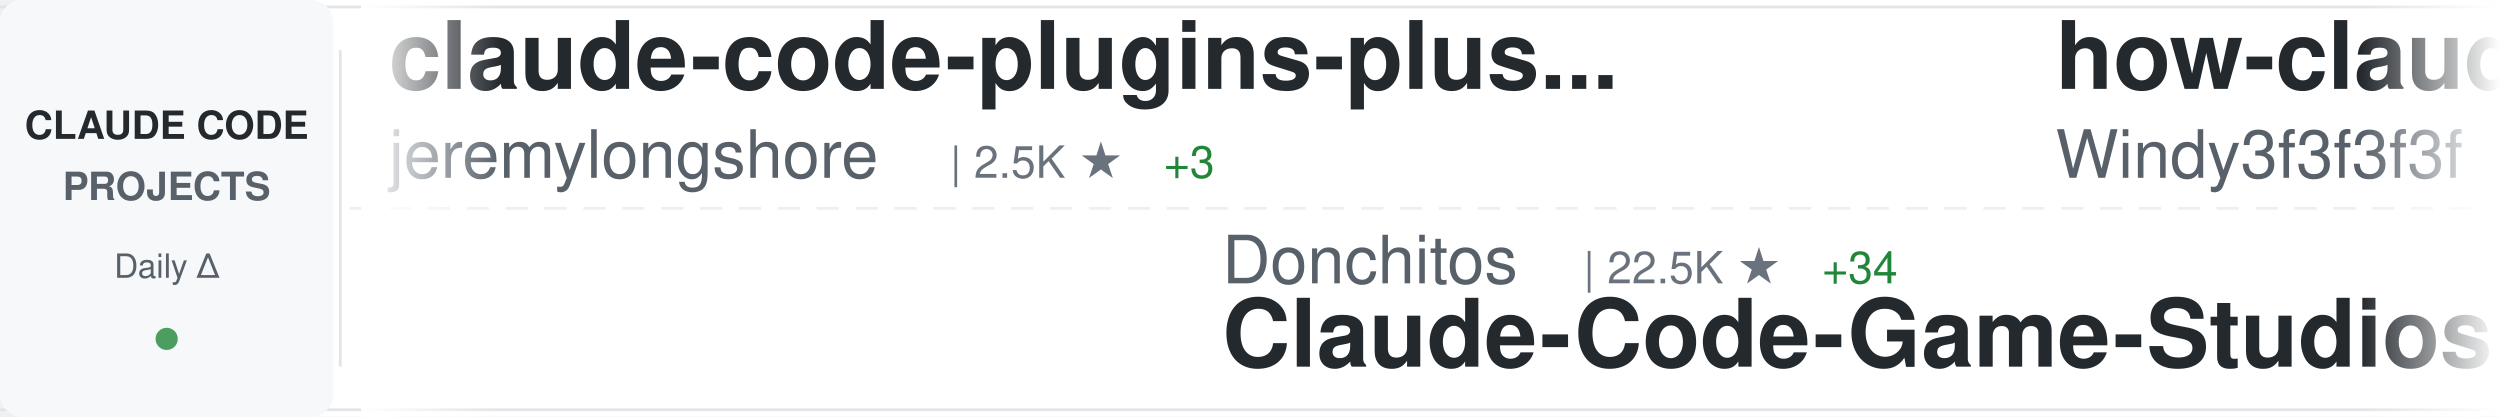
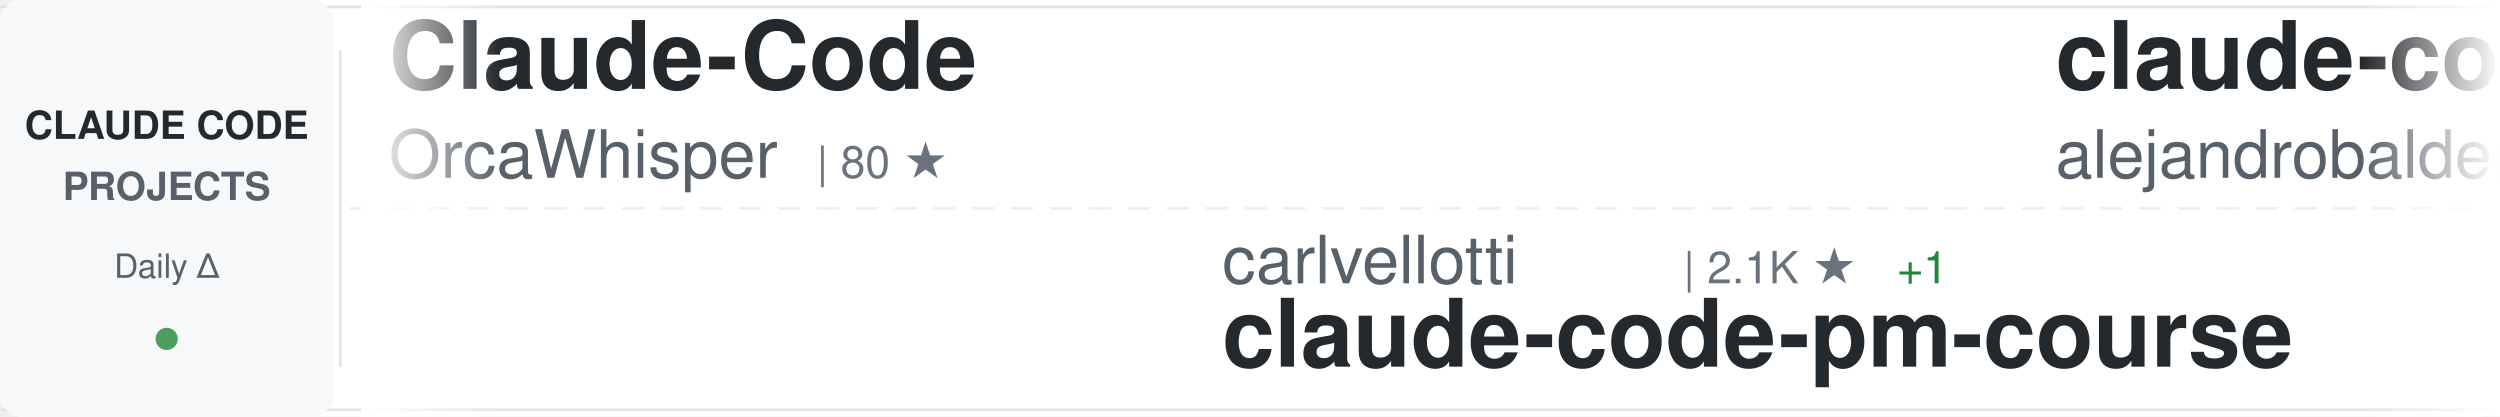
<svg xmlns="http://www.w3.org/2000/svg" width="900" height="150">
  <defs>
    <linearGradient id="awesomeLeftFade" x1="0%" y1="0%" x2="100%" y2="0%">
      <stop offset="0%" style="stop-color:#ffffff;stop-opacity:1" />
      <stop offset="100%" style="stop-color:#ffffff;stop-opacity:0" />
    </linearGradient>
    <linearGradient id="awesomeRightFade" x1="0%" y1="0%" x2="100%" y2="0%">
      <stop offset="0%" style="stop-color:#ffffff;stop-opacity:0" />
      <stop offset="100%" style="stop-color:#ffffff;stop-opacity:1" />
    </linearGradient>
  </defs>
  <rect width="900" height="150" fill="#ffffff" rx="8" />
  <rect x="0" y="2" width="900" height="1" fill="#e1e4e8" />
  <rect x="0" y="147" width="900" height="1" fill="#e1e4e8" />
  <line x1="0" y1="75" x2="900" y2="75" stroke="#e1e4e8" stroke-width="1" stroke-dasharray="8 6" opacity="0.6" />
  <rect x="0" y="0" width="120" height="150" fill="#f6f8fa" rx="8" />
  <text x="60" y="50" font-family="-apple-system, BlinkMacSystemFont, 'Segoe UI', Helvetica, Arial, sans-serif" font-size="14" font-weight="600" fill="#24292e" text-anchor="middle">CLAUDE CODE</text>
  <text x="60" y="72" font-family="-apple-system, BlinkMacSystemFont, 'Segoe UI', Helvetica, Arial, sans-serif" font-size="14" font-weight="600" fill="#586069" text-anchor="middle">PROJECTS</text>
  <text x="60" y="100" font-family="-apple-system, BlinkMacSystemFont, 'Segoe UI', Helvetica, Arial, sans-serif" font-size="12" font-weight="500" fill="#586069" text-anchor="middle">Daily Δ</text>
  <circle cx="60" cy="122" r="4" fill="#22863a" opacity="0.8" />
  <rect x="122" y="18" width="1" height="114" fill="#e1e4e8" />
  <clipPath id="awesomeTickerClip">
    <rect x="130" y="0" width="770" height="150" />
  </clipPath>
  <g clip-path="url(#awesomeTickerClip)">
    <g id="awesomeTickerItems">
      <animateTransform attributeName="transform" attributeType="XML" type="translate" from="0 0" to="-3000 0" dur="54s" repeatCount="indefinite" />
      <g transform="translate(0, 0)">
-         <text x="140" y="32" font-family="-apple-system, BlinkMacSystemFont, 'Segoe UI', Helvetica, Arial, sans-serif" font-size="34" font-weight="600" fill="#24292e">claude-code-plugins-plus...</text>
-         <text x="140" y="64" font-family="-apple-system, BlinkMacSystemFont, 'Segoe UI', Helvetica, Arial, sans-serif" font-size="24" font-weight="400" fill="#586069">jeremylongshore</text>
-         <text x="342" y="64" font-family="-apple-system, BlinkMacSystemFont, 'Segoe UI', Helvetica, Arial, sans-serif" font-size="16" font-weight="500" fill="#6a737d">| 2.5K ★</text>
-         <text x="419" y="64" font-family="-apple-system, BlinkMacSystemFont, 'Segoe UI', Helvetica, Arial, sans-serif" font-size="16" font-weight="500" fill="#22863a"> +3</text>
+         <text x="140" y="32" font-family="-apple-system, BlinkMacSystemFont, 'Segoe UI', Helvetica, Arial, sans-serif" font-size="34" font-weight="600" fill="#24292e">Claude-Code</text>
+         <text x="140" y="64" font-family="-apple-system, BlinkMacSystemFont, 'Segoe UI', Helvetica, Arial, sans-serif" font-size="24" font-weight="400" fill="#586069">OrcaWhisper</text>
+         <text x="294" y="64" font-family="-apple-system, BlinkMacSystemFont, 'Segoe UI', Helvetica, Arial, sans-serif" font-size="16" font-weight="500" fill="#6a737d">| 80 ★</text>
      </g>
      <g transform="translate(300, 0)">
-         <text x="140" y="102" font-family="-apple-system, BlinkMacSystemFont, 'Segoe UI', Helvetica, Arial, sans-serif" font-size="24" font-weight="400" fill="#586069">Donchitos</text>
-         <text x="270" y="102" font-family="-apple-system, BlinkMacSystemFont, 'Segoe UI', Helvetica, Arial, sans-serif" font-size="16" font-weight="500" fill="#6a737d">| 22.5K ★</text>
-         <text x="356" y="102" font-family="-apple-system, BlinkMacSystemFont, 'Segoe UI', Helvetica, Arial, sans-serif" font-size="16" font-weight="500" fill="#22863a"> +34</text>
-         <text x="140" y="132" font-family="-apple-system, BlinkMacSystemFont, 'Segoe UI', Helvetica, Arial, sans-serif" font-size="34" font-weight="600" fill="#24292e">Claude-Code-Game-Studios</text>
+         <text x="140" y="102" font-family="-apple-system, BlinkMacSystemFont, 'Segoe UI', Helvetica, Arial, sans-serif" font-size="24" font-weight="400" fill="#586069">carlvellotti</text>
+         <text x="306" y="102" font-family="-apple-system, BlinkMacSystemFont, 'Segoe UI', Helvetica, Arial, sans-serif" font-size="16" font-weight="500" fill="#6a737d">| 2.1K ★</text>
+         <text x="383" y="102" font-family="-apple-system, BlinkMacSystemFont, 'Segoe UI', Helvetica, Arial, sans-serif" font-size="16" font-weight="500" fill="#22863a"> +1</text>
+         <text x="140" y="132" font-family="-apple-system, BlinkMacSystemFont, 'Segoe UI', Helvetica, Arial, sans-serif" font-size="34" font-weight="600" fill="#24292e">claude-code-pm-course</text>
      </g>
      <g transform="translate(600, 0)">
-         <text x="140" y="32" font-family="-apple-system, BlinkMacSystemFont, 'Segoe UI', Helvetica, Arial, sans-serif" font-size="34" font-weight="600" fill="#24292e">how-claude-code-works</text>
-         <text x="140" y="64" font-family="-apple-system, BlinkMacSystemFont, 'Segoe UI', Helvetica, Arial, sans-serif" font-size="24" font-weight="400" fill="#586069">Windy3f3f3f3f</text>
-         <text x="318" y="64" font-family="-apple-system, BlinkMacSystemFont, 'Segoe UI', Helvetica, Arial, sans-serif" font-size="16" font-weight="500" fill="#6a737d">| 2.9K ★</text>
-         <text x="395" y="64" font-family="-apple-system, BlinkMacSystemFont, 'Segoe UI', Helvetica, Arial, sans-serif" font-size="16" font-weight="500" fill="#22863a"> +38</text>
+         <text x="140" y="32" font-family="-apple-system, BlinkMacSystemFont, 'Segoe UI', Helvetica, Arial, sans-serif" font-size="34" font-weight="600" fill="#24292e">claude-code-from-source</text>
+         <text x="140" y="64" font-family="-apple-system, BlinkMacSystemFont, 'Segoe UI', Helvetica, Arial, sans-serif" font-size="24" font-weight="400" fill="#586069">alejandrobalderas</text>
+         <text x="366" y="64" font-family="-apple-system, BlinkMacSystemFont, 'Segoe UI', Helvetica, Arial, sans-serif" font-size="16" font-weight="500" fill="#6a737d">| 2.4K ★</text>
+         <text x="443" y="64" font-family="-apple-system, BlinkMacSystemFont, 'Segoe UI', Helvetica, Arial, sans-serif" font-size="16" font-weight="500" fill="#22863a"> +8</text>
      </g>
      <g transform="translate(900, 0)">
-         <text x="140" y="102" font-family="-apple-system, BlinkMacSystemFont, 'Segoe UI', Helvetica, Arial, sans-serif" font-size="24" font-weight="400" fill="#586069">1rgs</text>
-         <text x="210" y="102" font-family="-apple-system, BlinkMacSystemFont, 'Segoe UI', Helvetica, Arial, sans-serif" font-size="16" font-weight="500" fill="#6a737d">| 3.7K ★</text>
-         <text x="287" y="102" font-family="-apple-system, BlinkMacSystemFont, 'Segoe UI', Helvetica, Arial, sans-serif" font-size="16" font-weight="500" fill="#22863a"> +1</text>
-         <text x="140" y="132" font-family="-apple-system, BlinkMacSystemFont, 'Segoe UI', Helvetica, Arial, sans-serif" font-size="34" font-weight="600" fill="#24292e">claude-code-proxy</text>
+         <text x="140" y="102" font-family="-apple-system, BlinkMacSystemFont, 'Segoe UI', Helvetica, Arial, sans-serif" font-size="24" font-weight="400" fill="#586069">Yuyz0112</text>
+         <text x="258" y="102" font-family="-apple-system, BlinkMacSystemFont, 'Segoe UI', Helvetica, Arial, sans-serif" font-size="16" font-weight="500" fill="#6a737d">| 2.4K ★</text>
+         <text x="140" y="132" font-family="-apple-system, BlinkMacSystemFont, 'Segoe UI', Helvetica, Arial, sans-serif" font-size="34" font-weight="600" fill="#24292e">claude-code-reverse</text>
      </g>
      <g transform="translate(1200, 0)">
-         <text x="140" y="32" font-family="-apple-system, BlinkMacSystemFont, 'Segoe UI', Helvetica, Arial, sans-serif" font-size="34" font-weight="600" fill="#24292e">awesome-claude-code-tool...</text>
-         <text x="140" y="64" font-family="-apple-system, BlinkMacSystemFont, 'Segoe UI', Helvetica, Arial, sans-serif" font-size="24" font-weight="400" fill="#586069">rohitg00</text>
-         <text x="258" y="64" font-family="-apple-system, BlinkMacSystemFont, 'Segoe UI', Helvetica, Arial, sans-serif" font-size="16" font-weight="500" fill="#6a737d">| 2.2K ★</text>
-         <text x="335" y="64" font-family="-apple-system, BlinkMacSystemFont, 'Segoe UI', Helvetica, Arial, sans-serif" font-size="16" font-weight="500" fill="#22863a"> +6</text>
+         <text x="140" y="32" font-family="-apple-system, BlinkMacSystemFont, 'Segoe UI', Helvetica, Arial, sans-serif" font-size="34" font-weight="600" fill="#24292e">claude-code-system-promp...</text>
+         <text x="140" y="64" font-family="-apple-system, BlinkMacSystemFont, 'Segoe UI', Helvetica, Arial, sans-serif" font-size="24" font-weight="400" fill="#586069">Piebald-AI</text>
+         <text x="282" y="64" font-family="-apple-system, BlinkMacSystemFont, 'Segoe UI', Helvetica, Arial, sans-serif" font-size="16" font-weight="500" fill="#6a737d">| 11.5K ★</text>
+         <text x="368" y="64" font-family="-apple-system, BlinkMacSystemFont, 'Segoe UI', Helvetica, Arial, sans-serif" font-size="16" font-weight="500" fill="#22863a"> +17</text>
      </g>
      <g transform="translate(1500, 0)">
-         <text x="140" y="102" font-family="-apple-system, BlinkMacSystemFont, 'Segoe UI', Helvetica, Arial, sans-serif" font-size="24" font-weight="400" fill="#586069">edmund-io</text>
-         <text x="270" y="102" font-family="-apple-system, BlinkMacSystemFont, 'Segoe UI', Helvetica, Arial, sans-serif" font-size="16" font-weight="500" fill="#6a737d">| 1.5K ★</text>
-         <text x="347" y="102" font-family="-apple-system, BlinkMacSystemFont, 'Segoe UI', Helvetica, Arial, sans-serif" font-size="16" font-weight="500" fill="#22863a"> +1</text>
-         <text x="140" y="132" font-family="-apple-system, BlinkMacSystemFont, 'Segoe UI', Helvetica, Arial, sans-serif" font-size="34" font-weight="600" fill="#24292e">edmunds-claude-code</text>
+         <text x="140" y="102" font-family="-apple-system, BlinkMacSystemFont, 'Segoe UI', Helvetica, Arial, sans-serif" font-size="24" font-weight="400" fill="#586069">Alishahryar1</text>
+         <text x="306" y="102" font-family="-apple-system, BlinkMacSystemFont, 'Segoe UI', Helvetica, Arial, sans-serif" font-size="16" font-weight="500" fill="#6a737d">| 38.1K ★</text>
+         <text x="392" y="102" font-family="-apple-system, BlinkMacSystemFont, 'Segoe UI', Helvetica, Arial, sans-serif" font-size="16" font-weight="500" fill="#22863a"> +226</text>
+         <text x="140" y="132" font-family="-apple-system, BlinkMacSystemFont, 'Segoe UI', Helvetica, Arial, sans-serif" font-size="34" font-weight="600" fill="#24292e">free-claude-code</text>
      </g>
      <g transform="translate(1800, 0)">
-         <text x="140" y="32" font-family="-apple-system, BlinkMacSystemFont, 'Segoe UI', Helvetica, Arial, sans-serif" font-size="34" font-weight="600" fill="#24292e">claude-code-infrastructu...</text>
-         <text x="140" y="64" font-family="-apple-system, BlinkMacSystemFont, 'Segoe UI', Helvetica, Arial, sans-serif" font-size="24" font-weight="400" fill="#586069">diet103</text>
-         <text x="246" y="64" font-family="-apple-system, BlinkMacSystemFont, 'Segoe UI', Helvetica, Arial, sans-serif" font-size="16" font-weight="500" fill="#6a737d">| 9.7K ★</text>
-         <text x="323" y="64" font-family="-apple-system, BlinkMacSystemFont, 'Segoe UI', Helvetica, Arial, sans-serif" font-size="16" font-weight="500" fill="#22863a"> +4</text>
+         <text x="140" y="32" font-family="-apple-system, BlinkMacSystemFont, 'Segoe UI', Helvetica, Arial, sans-serif" font-size="34" font-weight="600" fill="#24292e">Claude-Code-Game-Studios</text>
+         <text x="140" y="64" font-family="-apple-system, BlinkMacSystemFont, 'Segoe UI', Helvetica, Arial, sans-serif" font-size="24" font-weight="400" fill="#586069">Donchitos</text>
+         <text x="270" y="64" font-family="-apple-system, BlinkMacSystemFont, 'Segoe UI', Helvetica, Arial, sans-serif" font-size="16" font-weight="500" fill="#6a737d">| 22.5K ★</text>
+         <text x="356" y="64" font-family="-apple-system, BlinkMacSystemFont, 'Segoe UI', Helvetica, Arial, sans-serif" font-size="16" font-weight="500" fill="#22863a"> +36</text>
      </g>
      <g transform="translate(2100, 0)">
-         <text x="140" y="102" font-family="-apple-system, BlinkMacSystemFont, 'Segoe UI', Helvetica, Arial, sans-serif" font-size="24" font-weight="400" fill="#586069">ykdojo</text>
-         <text x="234" y="102" font-family="-apple-system, BlinkMacSystemFont, 'Segoe UI', Helvetica, Arial, sans-serif" font-size="16" font-weight="500" fill="#6a737d">| 9.0K ★</text>
-         <text x="311" y="102" font-family="-apple-system, BlinkMacSystemFont, 'Segoe UI', Helvetica, Arial, sans-serif" font-size="16" font-weight="500" fill="#22863a"> +7</text>
-         <text x="140" y="132" font-family="-apple-system, BlinkMacSystemFont, 'Segoe UI', Helvetica, Arial, sans-serif" font-size="34" font-weight="600" fill="#24292e">claude-code-tips</text>
+         <text x="140" y="102" font-family="-apple-system, BlinkMacSystemFont, 'Segoe UI', Helvetica, Arial, sans-serif" font-size="24" font-weight="400" fill="#586069">AprilNEA</text>
+         <text x="258" y="102" font-family="-apple-system, BlinkMacSystemFont, 'Segoe UI', Helvetica, Arial, sans-serif" font-size="16" font-weight="500" fill="#6a737d">| 387 ★</text>
+         <text x="140" y="132" font-family="-apple-system, BlinkMacSystemFont, 'Segoe UI', Helvetica, Arial, sans-serif" font-size="34" font-weight="600" fill="#24292e">claude-code-source</text>
      </g>
      <g transform="translate(2400, 0)">
-         <text x="140" y="32" font-family="-apple-system, BlinkMacSystemFont, 'Segoe UI', Helvetica, Arial, sans-serif" font-size="34" font-weight="600" fill="#24292e">skills</text>
-         <text x="140" y="64" font-family="-apple-system, BlinkMacSystemFont, 'Segoe UI', Helvetica, Arial, sans-serif" font-size="24" font-weight="400" fill="#586069">anthropics</text>
-         <text x="282" y="64" font-family="-apple-system, BlinkMacSystemFont, 'Segoe UI', Helvetica, Arial, sans-serif" font-size="16" font-weight="500" fill="#6a737d">| 157.5K ★</text>
-         <text x="377" y="64" font-family="-apple-system, BlinkMacSystemFont, 'Segoe UI', Helvetica, Arial, sans-serif" font-size="16" font-weight="500" fill="#22863a"> +367</text>
+         <text x="140" y="32" font-family="-apple-system, BlinkMacSystemFont, 'Segoe UI', Helvetica, Arial, sans-serif" font-size="34" font-weight="600" fill="#24292e">claude-code-from-scratch</text>
+         <text x="140" y="64" font-family="-apple-system, BlinkMacSystemFont, 'Segoe UI', Helvetica, Arial, sans-serif" font-size="24" font-weight="400" fill="#586069">Windy3f3f3f3f</text>
+         <text x="318" y="64" font-family="-apple-system, BlinkMacSystemFont, 'Segoe UI', Helvetica, Arial, sans-serif" font-size="16" font-weight="500" fill="#6a737d">| 2.0K ★</text>
+         <text x="395" y="64" font-family="-apple-system, BlinkMacSystemFont, 'Segoe UI', Helvetica, Arial, sans-serif" font-size="16" font-weight="500" fill="#22863a"> +75</text>
      </g>
      <g transform="translate(2700, 0)">
-         <text x="140" y="102" font-family="-apple-system, BlinkMacSystemFont, 'Segoe UI', Helvetica, Arial, sans-serif" font-size="24" font-weight="400" fill="#586069">VoltAgent</text>
-         <text x="270" y="102" font-family="-apple-system, BlinkMacSystemFont, 'Segoe UI', Helvetica, Arial, sans-serif" font-size="16" font-weight="500" fill="#6a737d">| 22.7K ★</text>
-         <text x="356" y="102" font-family="-apple-system, BlinkMacSystemFont, 'Segoe UI', Helvetica, Arial, sans-serif" font-size="16" font-weight="500" fill="#22863a"> +54</text>
-         <text x="140" y="132" font-family="-apple-system, BlinkMacSystemFont, 'Segoe UI', Helvetica, Arial, sans-serif" font-size="34" font-weight="600" fill="#24292e">awesome-claude-code-suba...</text>
+         <text x="140" y="102" font-family="-apple-system, BlinkMacSystemFont, 'Segoe UI', Helvetica, Arial, sans-serif" font-size="24" font-weight="400" fill="#586069">SeemSeam</text>
+         <text x="258" y="102" font-family="-apple-system, BlinkMacSystemFont, 'Segoe UI', Helvetica, Arial, sans-serif" font-size="16" font-weight="500" fill="#6a737d">| 3.2K ★</text>
+         <text x="335" y="102" font-family="-apple-system, BlinkMacSystemFont, 'Segoe UI', Helvetica, Arial, sans-serif" font-size="16" font-weight="500" fill="#22863a"> +10</text>
+         <text x="140" y="132" font-family="-apple-system, BlinkMacSystemFont, 'Segoe UI', Helvetica, Arial, sans-serif" font-size="34" font-weight="600" fill="#24292e">claude_codex_bridge</text>
      </g>
      <g transform="translate(3000, 0)">
-         <text x="140" y="32" font-family="-apple-system, BlinkMacSystemFont, 'Segoe UI', Helvetica, Arial, sans-serif" font-size="34" font-weight="600" fill="#24292e">claude-code-plugins-plus...</text>
-         <text x="140" y="64" font-family="-apple-system, BlinkMacSystemFont, 'Segoe UI', Helvetica, Arial, sans-serif" font-size="24" font-weight="400" fill="#586069">jeremylongshore</text>
-         <text x="342" y="64" font-family="-apple-system, BlinkMacSystemFont, 'Segoe UI', Helvetica, Arial, sans-serif" font-size="16" font-weight="500" fill="#6a737d">| 2.5K ★</text>
-         <text x="419" y="64" font-family="-apple-system, BlinkMacSystemFont, 'Segoe UI', Helvetica, Arial, sans-serif" font-size="16" font-weight="500" fill="#22863a"> +3</text>
+         <text x="140" y="32" font-family="-apple-system, BlinkMacSystemFont, 'Segoe UI', Helvetica, Arial, sans-serif" font-size="34" font-weight="600" fill="#24292e">Claude-Code</text>
+         <text x="140" y="64" font-family="-apple-system, BlinkMacSystemFont, 'Segoe UI', Helvetica, Arial, sans-serif" font-size="24" font-weight="400" fill="#586069">OrcaWhisper</text>
+         <text x="294" y="64" font-family="-apple-system, BlinkMacSystemFont, 'Segoe UI', Helvetica, Arial, sans-serif" font-size="16" font-weight="500" fill="#6a737d">| 80 ★</text>
      </g>
      <g transform="translate(3300, 0)">
-         <text x="140" y="102" font-family="-apple-system, BlinkMacSystemFont, 'Segoe UI', Helvetica, Arial, sans-serif" font-size="24" font-weight="400" fill="#586069">Donchitos</text>
-         <text x="270" y="102" font-family="-apple-system, BlinkMacSystemFont, 'Segoe UI', Helvetica, Arial, sans-serif" font-size="16" font-weight="500" fill="#6a737d">| 22.5K ★</text>
-         <text x="356" y="102" font-family="-apple-system, BlinkMacSystemFont, 'Segoe UI', Helvetica, Arial, sans-serif" font-size="16" font-weight="500" fill="#22863a"> +34</text>
-         <text x="140" y="132" font-family="-apple-system, BlinkMacSystemFont, 'Segoe UI', Helvetica, Arial, sans-serif" font-size="34" font-weight="600" fill="#24292e">Claude-Code-Game-Studios</text>
+         <text x="140" y="102" font-family="-apple-system, BlinkMacSystemFont, 'Segoe UI', Helvetica, Arial, sans-serif" font-size="24" font-weight="400" fill="#586069">carlvellotti</text>
+         <text x="306" y="102" font-family="-apple-system, BlinkMacSystemFont, 'Segoe UI', Helvetica, Arial, sans-serif" font-size="16" font-weight="500" fill="#6a737d">| 2.1K ★</text>
+         <text x="383" y="102" font-family="-apple-system, BlinkMacSystemFont, 'Segoe UI', Helvetica, Arial, sans-serif" font-size="16" font-weight="500" fill="#22863a"> +1</text>
+         <text x="140" y="132" font-family="-apple-system, BlinkMacSystemFont, 'Segoe UI', Helvetica, Arial, sans-serif" font-size="34" font-weight="600" fill="#24292e">claude-code-pm-course</text>
      </g>
      <g transform="translate(3600, 0)">
-         <text x="140" y="32" font-family="-apple-system, BlinkMacSystemFont, 'Segoe UI', Helvetica, Arial, sans-serif" font-size="34" font-weight="600" fill="#24292e">how-claude-code-works</text>
-         <text x="140" y="64" font-family="-apple-system, BlinkMacSystemFont, 'Segoe UI', Helvetica, Arial, sans-serif" font-size="24" font-weight="400" fill="#586069">Windy3f3f3f3f</text>
-         <text x="318" y="64" font-family="-apple-system, BlinkMacSystemFont, 'Segoe UI', Helvetica, Arial, sans-serif" font-size="16" font-weight="500" fill="#6a737d">| 2.9K ★</text>
-         <text x="395" y="64" font-family="-apple-system, BlinkMacSystemFont, 'Segoe UI', Helvetica, Arial, sans-serif" font-size="16" font-weight="500" fill="#22863a"> +38</text>
+         <text x="140" y="32" font-family="-apple-system, BlinkMacSystemFont, 'Segoe UI', Helvetica, Arial, sans-serif" font-size="34" font-weight="600" fill="#24292e">claude-code-from-source</text>
+         <text x="140" y="64" font-family="-apple-system, BlinkMacSystemFont, 'Segoe UI', Helvetica, Arial, sans-serif" font-size="24" font-weight="400" fill="#586069">alejandrobalderas</text>
+         <text x="366" y="64" font-family="-apple-system, BlinkMacSystemFont, 'Segoe UI', Helvetica, Arial, sans-serif" font-size="16" font-weight="500" fill="#6a737d">| 2.4K ★</text>
+         <text x="443" y="64" font-family="-apple-system, BlinkMacSystemFont, 'Segoe UI', Helvetica, Arial, sans-serif" font-size="16" font-weight="500" fill="#22863a"> +8</text>
      </g>
      <g transform="translate(3900, 0)">
-         <text x="140" y="102" font-family="-apple-system, BlinkMacSystemFont, 'Segoe UI', Helvetica, Arial, sans-serif" font-size="24" font-weight="400" fill="#586069">1rgs</text>
-         <text x="210" y="102" font-family="-apple-system, BlinkMacSystemFont, 'Segoe UI', Helvetica, Arial, sans-serif" font-size="16" font-weight="500" fill="#6a737d">| 3.7K ★</text>
-         <text x="287" y="102" font-family="-apple-system, BlinkMacSystemFont, 'Segoe UI', Helvetica, Arial, sans-serif" font-size="16" font-weight="500" fill="#22863a"> +1</text>
-         <text x="140" y="132" font-family="-apple-system, BlinkMacSystemFont, 'Segoe UI', Helvetica, Arial, sans-serif" font-size="34" font-weight="600" fill="#24292e">claude-code-proxy</text>
+         <text x="140" y="102" font-family="-apple-system, BlinkMacSystemFont, 'Segoe UI', Helvetica, Arial, sans-serif" font-size="24" font-weight="400" fill="#586069">Yuyz0112</text>
+         <text x="258" y="102" font-family="-apple-system, BlinkMacSystemFont, 'Segoe UI', Helvetica, Arial, sans-serif" font-size="16" font-weight="500" fill="#6a737d">| 2.4K ★</text>
+         <text x="140" y="132" font-family="-apple-system, BlinkMacSystemFont, 'Segoe UI', Helvetica, Arial, sans-serif" font-size="34" font-weight="600" fill="#24292e">claude-code-reverse</text>
      </g>
    </g>
  </g>
  <rect x="130" y="0" width="50" height="150" fill="url(#awesomeLeftFade)" />
  <rect x="850" y="0" width="50" height="150" fill="url(#awesomeRightFade)" />
</svg>
